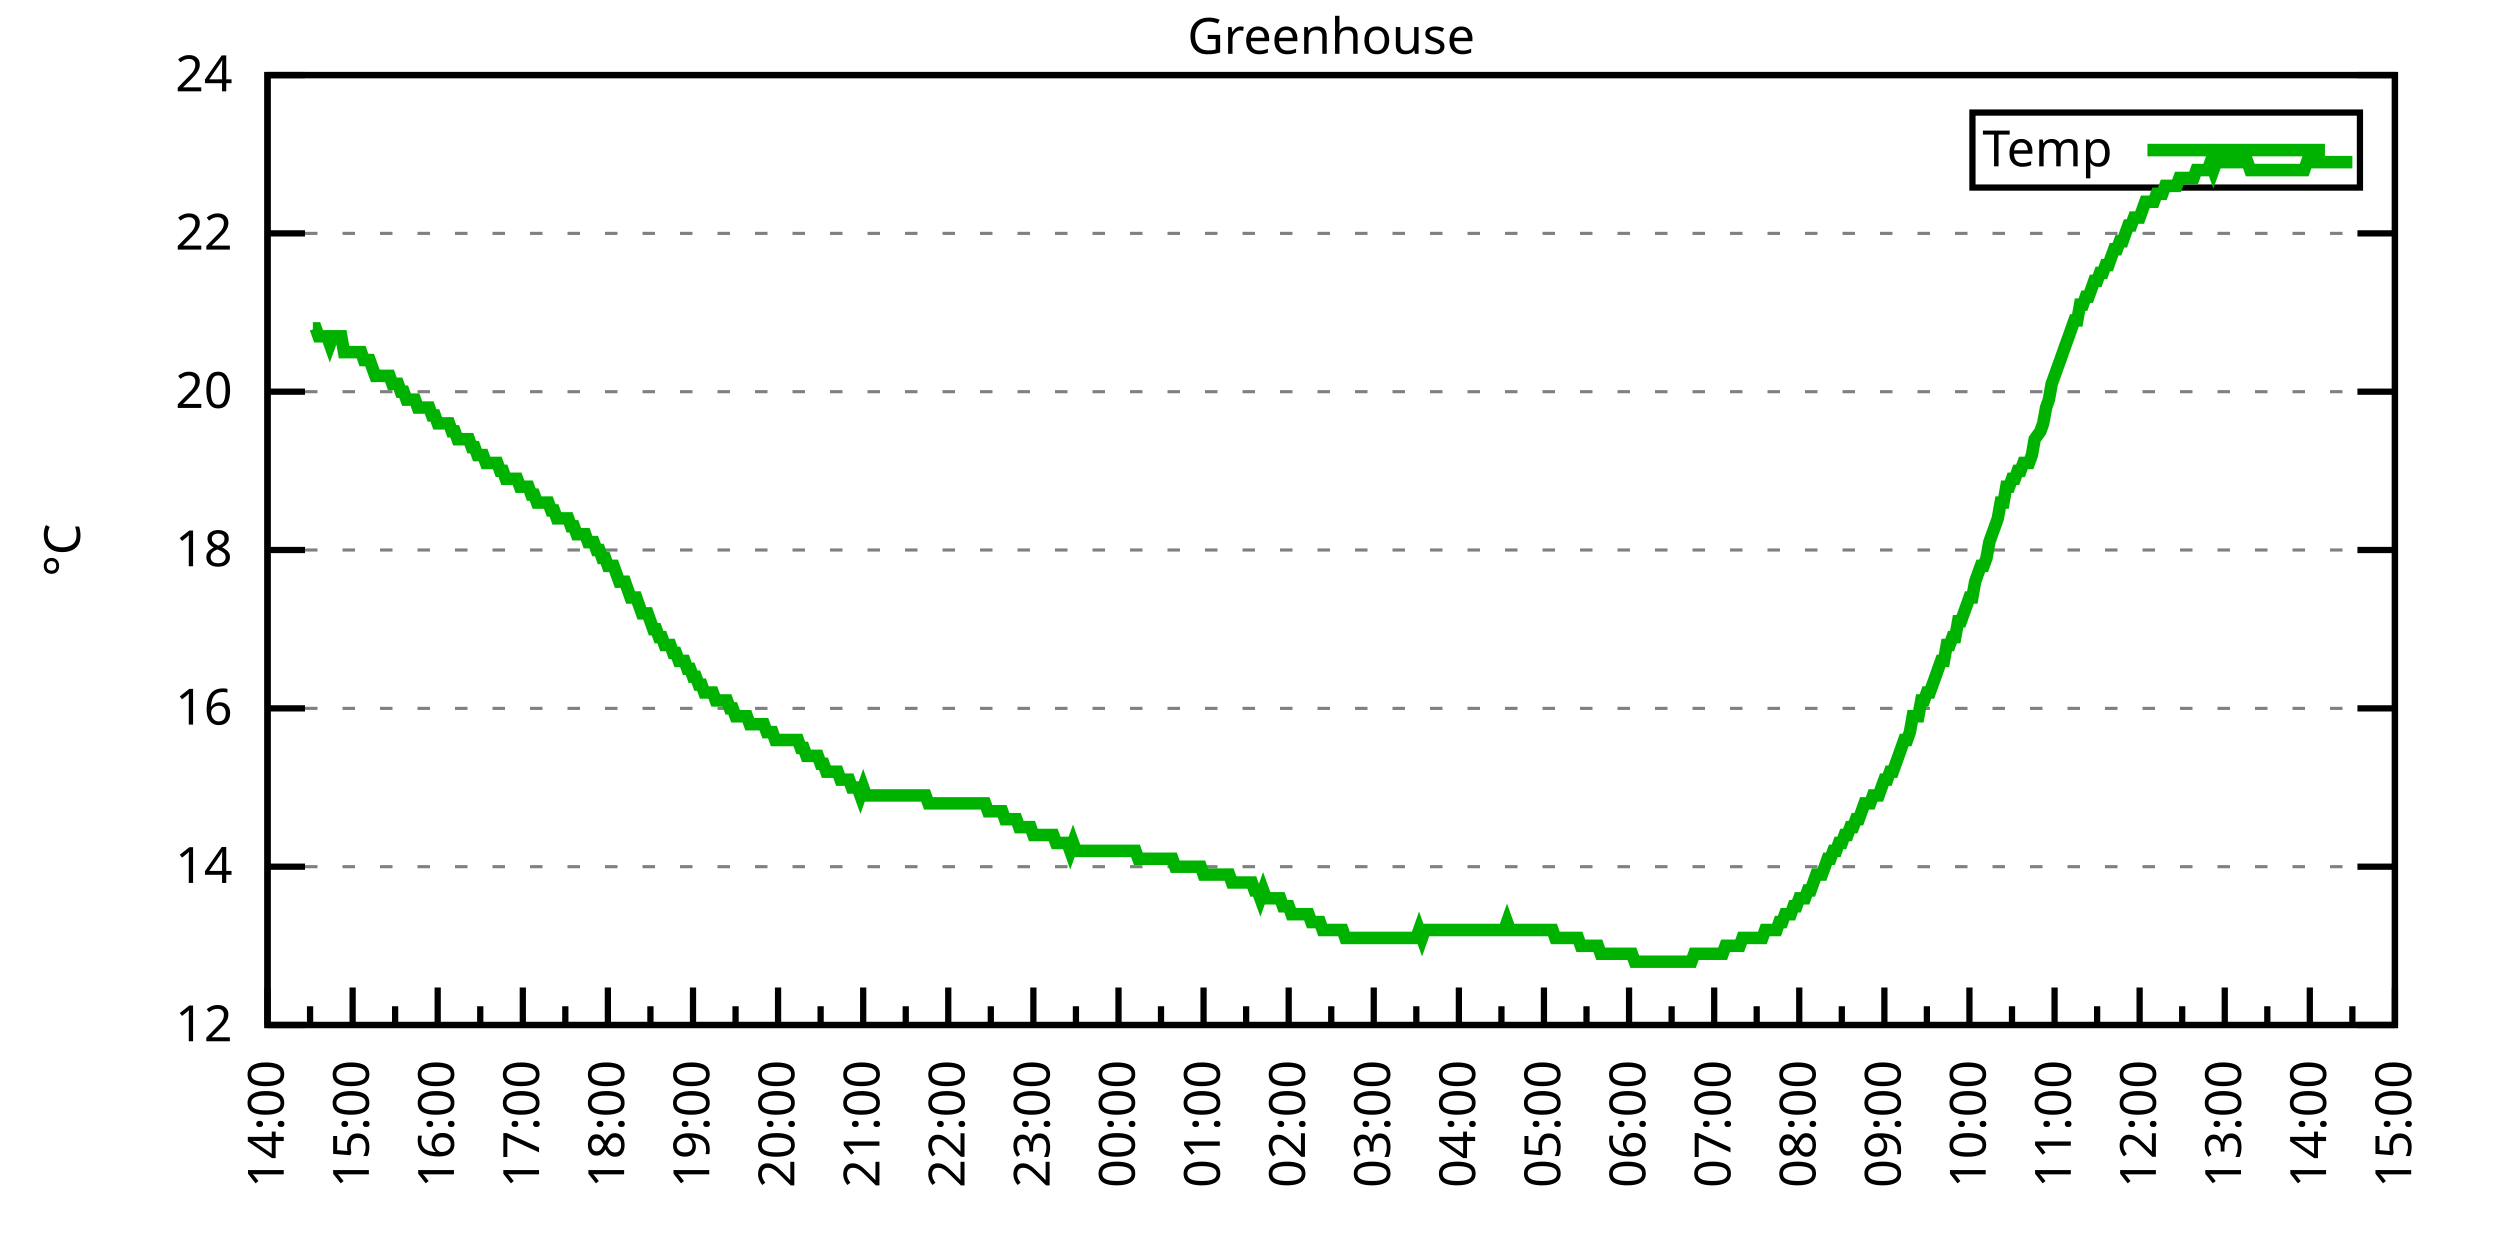
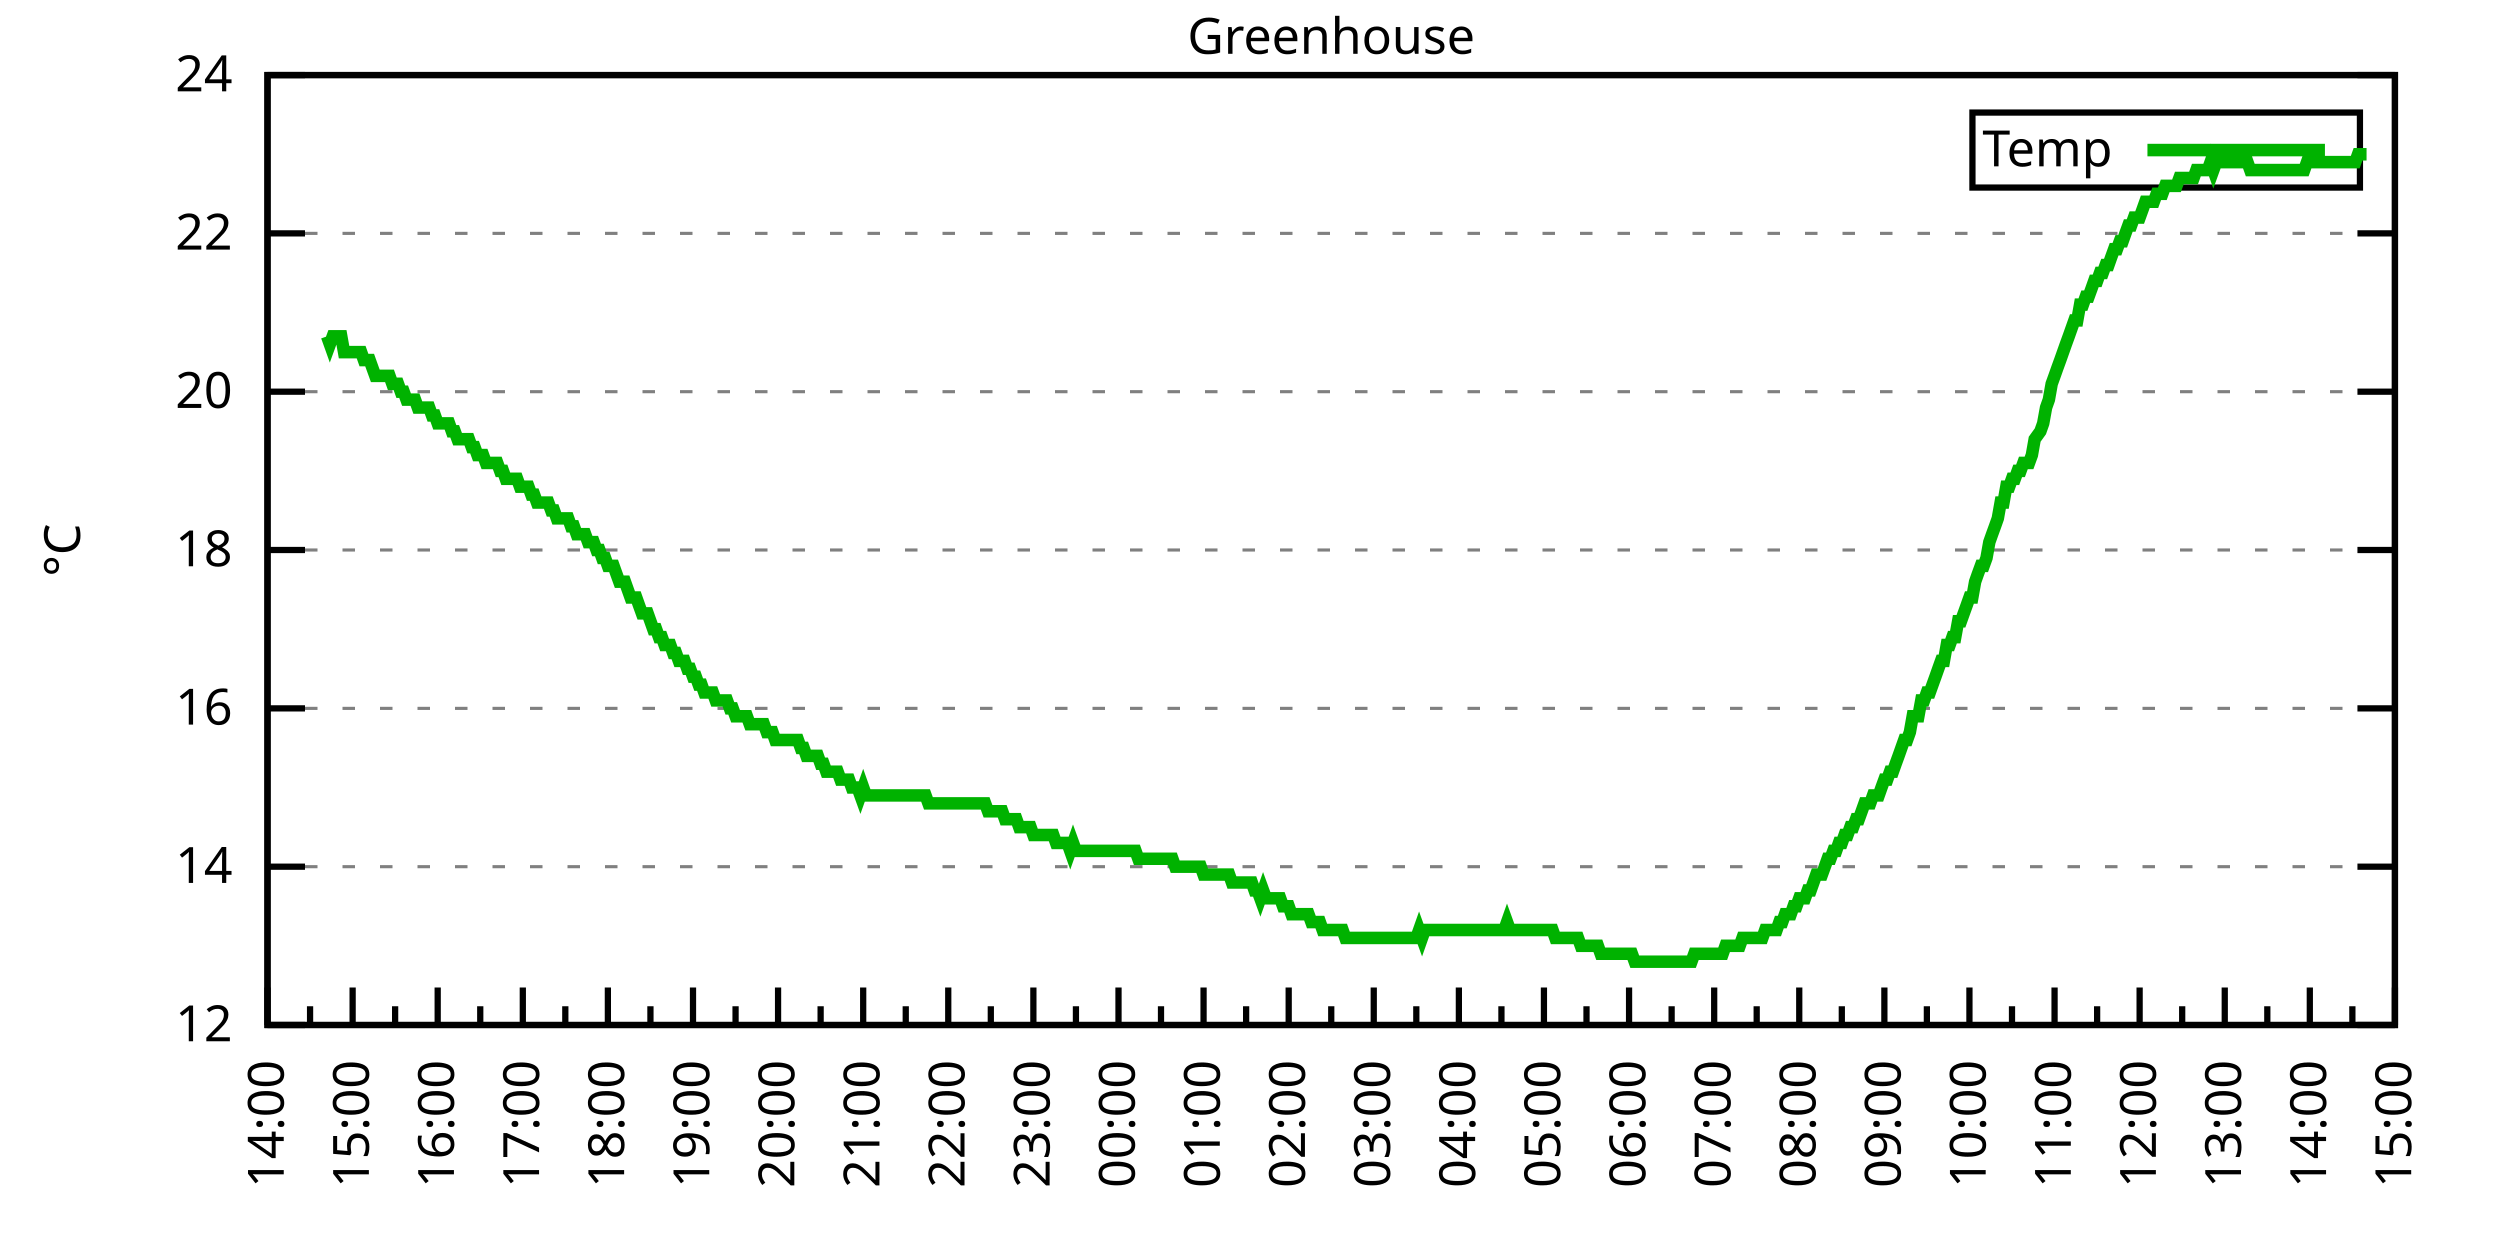
<svg xmlns="http://www.w3.org/2000/svg" xmlns:xlink="http://www.w3.org/1999/xlink" width="400" height="200" viewBox="0 0 400 200">
  <g id="gnuplot_canvas">
    <rect x="0" y="0" width="400" height="200" fill="none" />
    <defs>
      <circle id="gpDot" r="0.5" stroke-width="0.5" stroke="currentColor" />
      <path id="gpPt0" stroke-width="0.333" stroke="currentColor" d="M-1,0 h2 M0,-1 v2" />
      <path id="gpPt1" stroke-width="0.333" stroke="currentColor" d="M-1,-1 L1,1 M1,-1 L-1,1" />
      <path id="gpPt2" stroke-width="0.333" stroke="currentColor" d="M-1,0 L1,0 M0,-1 L0,1 M-1,-1 L1,1 M-1,1 L1,-1" />
      <rect id="gpPt3" stroke-width="0.333" stroke="currentColor" x="-1" y="-1" width="2" height="2" />
      <rect id="gpPt4" stroke-width="0.333" stroke="currentColor" fill="currentColor" x="-1" y="-1" width="2" height="2" />
      <circle id="gpPt5" stroke-width="0.333" stroke="currentColor" cx="0" cy="0" r="1" />
      <use xlink:href="#gpPt5" id="gpPt6" fill="currentColor" stroke="none" />
      <path id="gpPt7" stroke-width="0.333" stroke="currentColor" d="M0,-1.33 L-1.33,0.67 L1.33,0.67 z" />
      <use xlink:href="#gpPt7" id="gpPt8" fill="currentColor" stroke="none" />
      <use xlink:href="#gpPt7" id="gpPt9" stroke="currentColor" transform="rotate(180)" />
      <use xlink:href="#gpPt9" id="gpPt10" fill="currentColor" stroke="none" />
      <use xlink:href="#gpPt3" id="gpPt11" stroke="currentColor" transform="rotate(45)" />
      <use xlink:href="#gpPt11" id="gpPt12" fill="currentColor" stroke="none" />
      <path id="gpPt13" stroke-width="0.333" stroke="currentColor" d="M0,1.330 L1.265,0.411 L0.782,-1.067 L-0.782,-1.076 L-1.265,0.411 z" />
      <use xlink:href="#gpPt13" id="gpPt14" fill="currentColor" stroke="none" />
      <filter id="textbox" filterUnits="objectBoundingBox" x="0" y="0" height="1" width="1">
        <feFlood flood-color="white" flood-opacity="1" result="bgnd" />
        <feComposite in="SourceGraphic" in2="bgnd" operator="atop" />
      </filter>
      <filter id="greybox" filterUnits="objectBoundingBox" x="0" y="0" height="1" width="1">
        <feFlood flood-color="lightgrey" flood-opacity="1" result="grey" />
        <feComposite in="SourceGraphic" in2="grey" operator="atop" />
      </filter>
    </defs>
    <g fill="none" color="white" stroke="currentColor" stroke-width="1.00" stroke-linecap="butt" stroke-linejoin="miter">
</g>
    <g fill="none" color="black" stroke="currentColor" stroke-width="1.00" stroke-linecap="butt" stroke-linejoin="miter">
      <g stroke="none" shape-rendering="crispEdges">
        <polygon fill="rgb(255, 255, 255)" points="42.80,164.00 383.18,164.00 383.18,12.02 42.80,12.02 " />
      </g>
    </g>
    <g fill="none" color="black" stroke="currentColor" stroke-width="1.00" stroke-linecap="butt" stroke-linejoin="miter">
</g>
    <g fill="none" color="black" stroke="black" stroke-width="0.50" stroke-linecap="butt" stroke-linejoin="miter">
</g>
    <g fill="none" color="gray" stroke="currentColor" stroke-width="0.50" stroke-linecap="butt" stroke-linejoin="miter">
      <path stroke="gray" stroke-dasharray="2,4" class="gridline" d="M42.80,164.00 L383.19,164.00  " />
    </g>
    <g fill="none" color="gray" stroke="gray" stroke-width="1.00" stroke-linecap="butt" stroke-linejoin="miter">
</g>
    <g fill="none" color="black" stroke="currentColor" stroke-width="1.00" stroke-linecap="butt" stroke-linejoin="miter">
      <path stroke="black" d="M42.80,164.00 L48.80,164.00 M383.19,164.00 L377.19,164.00  " />
      <g transform="translate(37.20,166.60)" stroke="none" fill="black" font-family="Sans" font-size="8.00" text-anchor="end">
        <text>
          <tspan font-family="Sans"> 12</tspan>
        </text>
      </g>
    </g>
    <g fill="none" color="black" stroke="currentColor" stroke-width="1.00" stroke-linecap="butt" stroke-linejoin="miter">
</g>
    <g fill="none" color="black" stroke="black" stroke-width="0.50" stroke-linecap="butt" stroke-linejoin="miter">
</g>
    <g fill="none" color="gray" stroke="currentColor" stroke-width="0.50" stroke-linecap="butt" stroke-linejoin="miter">
      <path stroke="gray" stroke-dasharray="2,4" class="gridline" d="M42.80,138.67 L383.19,138.67  " />
    </g>
    <g fill="none" color="gray" stroke="gray" stroke-width="1.00" stroke-linecap="butt" stroke-linejoin="miter">
</g>
    <g fill="none" color="black" stroke="currentColor" stroke-width="1.00" stroke-linecap="butt" stroke-linejoin="miter">
      <path stroke="black" d="M42.80,138.67 L48.80,138.67 M383.19,138.67 L377.19,138.67  " />
      <g transform="translate(37.20,141.27)" stroke="none" fill="black" font-family="Sans" font-size="8.00" text-anchor="end">
        <text>
          <tspan font-family="Sans"> 14</tspan>
        </text>
      </g>
    </g>
    <g fill="none" color="black" stroke="currentColor" stroke-width="1.00" stroke-linecap="butt" stroke-linejoin="miter">
</g>
    <g fill="none" color="black" stroke="black" stroke-width="0.50" stroke-linecap="butt" stroke-linejoin="miter">
</g>
    <g fill="none" color="gray" stroke="currentColor" stroke-width="0.50" stroke-linecap="butt" stroke-linejoin="miter">
      <path stroke="gray" stroke-dasharray="2,4" class="gridline" d="M42.80,113.34 L383.19,113.34  " />
    </g>
    <g fill="none" color="gray" stroke="gray" stroke-width="1.00" stroke-linecap="butt" stroke-linejoin="miter">
</g>
    <g fill="none" color="black" stroke="currentColor" stroke-width="1.00" stroke-linecap="butt" stroke-linejoin="miter">
      <path stroke="black" d="M42.80,113.34 L48.80,113.34 M383.19,113.34 L377.19,113.34  " />
      <g transform="translate(37.20,115.94)" stroke="none" fill="black" font-family="Sans" font-size="8.00" text-anchor="end">
        <text>
          <tspan font-family="Sans"> 16</tspan>
        </text>
      </g>
    </g>
    <g fill="none" color="black" stroke="currentColor" stroke-width="1.00" stroke-linecap="butt" stroke-linejoin="miter">
</g>
    <g fill="none" color="black" stroke="black" stroke-width="0.50" stroke-linecap="butt" stroke-linejoin="miter">
</g>
    <g fill="none" color="gray" stroke="currentColor" stroke-width="0.50" stroke-linecap="butt" stroke-linejoin="miter">
      <path stroke="gray" stroke-dasharray="2,4" class="gridline" d="M42.80,88.00 L383.19,88.00  " />
    </g>
    <g fill="none" color="gray" stroke="gray" stroke-width="1.00" stroke-linecap="butt" stroke-linejoin="miter">
</g>
    <g fill="none" color="black" stroke="currentColor" stroke-width="1.00" stroke-linecap="butt" stroke-linejoin="miter">
      <path stroke="black" d="M42.80,88.00 L48.80,88.00 M383.19,88.00 L377.19,88.00  " />
      <g transform="translate(37.20,90.60)" stroke="none" fill="black" font-family="Sans" font-size="8.00" text-anchor="end">
        <text>
          <tspan font-family="Sans"> 18</tspan>
        </text>
      </g>
    </g>
    <g fill="none" color="black" stroke="currentColor" stroke-width="1.00" stroke-linecap="butt" stroke-linejoin="miter">
</g>
    <g fill="none" color="black" stroke="black" stroke-width="0.50" stroke-linecap="butt" stroke-linejoin="miter">
</g>
    <g fill="none" color="gray" stroke="currentColor" stroke-width="0.50" stroke-linecap="butt" stroke-linejoin="miter">
      <path stroke="gray" stroke-dasharray="2,4" class="gridline" d="M42.80,62.67 L383.19,62.67  " />
    </g>
    <g fill="none" color="gray" stroke="gray" stroke-width="1.00" stroke-linecap="butt" stroke-linejoin="miter">
</g>
    <g fill="none" color="black" stroke="currentColor" stroke-width="1.00" stroke-linecap="butt" stroke-linejoin="miter">
      <path stroke="black" d="M42.80,62.67 L48.80,62.67 M383.19,62.67 L377.19,62.67  " />
      <g transform="translate(37.20,65.27)" stroke="none" fill="black" font-family="Sans" font-size="8.00" text-anchor="end">
        <text>
          <tspan font-family="Sans"> 20</tspan>
        </text>
      </g>
    </g>
    <g fill="none" color="black" stroke="currentColor" stroke-width="1.00" stroke-linecap="butt" stroke-linejoin="miter">
</g>
    <g fill="none" color="black" stroke="black" stroke-width="0.50" stroke-linecap="butt" stroke-linejoin="miter">
</g>
    <g fill="none" color="gray" stroke="currentColor" stroke-width="0.50" stroke-linecap="butt" stroke-linejoin="miter">
      <path stroke="gray" stroke-dasharray="2,4" class="gridline" d="M42.80,37.34 L383.19,37.34  " />
    </g>
    <g fill="none" color="gray" stroke="gray" stroke-width="1.00" stroke-linecap="butt" stroke-linejoin="miter">
</g>
    <g fill="none" color="black" stroke="currentColor" stroke-width="1.00" stroke-linecap="butt" stroke-linejoin="miter">
      <path stroke="black" d="M42.80,37.34 L48.80,37.34 M383.19,37.34 L377.19,37.34  " />
      <g transform="translate(37.20,39.94)" stroke="none" fill="black" font-family="Sans" font-size="8.00" text-anchor="end">
        <text>
          <tspan font-family="Sans"> 22</tspan>
        </text>
      </g>
    </g>
    <g fill="none" color="black" stroke="currentColor" stroke-width="1.00" stroke-linecap="butt" stroke-linejoin="miter">
</g>
    <g fill="none" color="black" stroke="black" stroke-width="0.50" stroke-linecap="butt" stroke-linejoin="miter">
</g>
    <g fill="none" color="gray" stroke="currentColor" stroke-width="0.50" stroke-linecap="butt" stroke-linejoin="miter">
      <path stroke="gray" stroke-dasharray="2,4" class="gridline" d="M42.80,12.01 L383.19,12.01  " />
    </g>
    <g fill="none" color="gray" stroke="gray" stroke-width="1.00" stroke-linecap="butt" stroke-linejoin="miter">
</g>
    <g fill="none" color="black" stroke="currentColor" stroke-width="1.00" stroke-linecap="butt" stroke-linejoin="miter">
      <path stroke="black" d="M42.80,12.01 L48.80,12.01 M383.19,12.01 L377.19,12.01  " />
      <g transform="translate(37.20,14.61)" stroke="none" fill="black" font-family="Sans" font-size="8.00" text-anchor="end">
        <text>
          <tspan font-family="Sans"> 24</tspan>
        </text>
      </g>
    </g>
    <g fill="none" color="black" stroke="currentColor" stroke-width="1.00" stroke-linecap="butt" stroke-linejoin="miter">
      <path stroke="black" d="M42.80,164.00 L42.80,158.00  " />
      <g transform="translate(45.40,169.60) rotate(270)" stroke="none" fill="black" font-family="Sans" font-size="8.00" text-anchor="end">
        <text>
          <tspan font-family="Sans">14:00</tspan>
        </text>
      </g>
    </g>
    <g fill="none" color="black" stroke="currentColor" stroke-width="1.00" stroke-linecap="butt" stroke-linejoin="miter">
      <path stroke="black" d="M49.61,164.00 L49.61,161.00 M56.42,164.00 L56.42,158.00  " />
      <g transform="translate(59.02,169.60) rotate(270)" stroke="none" fill="black" font-family="Sans" font-size="8.00" text-anchor="end">
        <text>
          <tspan font-family="Sans">15:00</tspan>
        </text>
      </g>
    </g>
    <g fill="none" color="black" stroke="currentColor" stroke-width="1.00" stroke-linecap="butt" stroke-linejoin="miter">
      <path stroke="black" d="M63.22,164.00 L63.22,161.00 M70.03,164.00 L70.03,158.00  " />
      <g transform="translate(72.63,169.60) rotate(270)" stroke="none" fill="black" font-family="Sans" font-size="8.00" text-anchor="end">
        <text>
          <tspan font-family="Sans">16:00</tspan>
        </text>
      </g>
    </g>
    <g fill="none" color="black" stroke="currentColor" stroke-width="1.00" stroke-linecap="butt" stroke-linejoin="miter">
      <path stroke="black" d="M76.84,164.00 L76.84,161.00 M83.65,164.00 L83.65,158.00  " />
      <g transform="translate(86.25,169.60) rotate(270)" stroke="none" fill="black" font-family="Sans" font-size="8.00" text-anchor="end">
        <text>
          <tspan font-family="Sans">17:00</tspan>
        </text>
      </g>
    </g>
    <g fill="none" color="black" stroke="currentColor" stroke-width="1.00" stroke-linecap="butt" stroke-linejoin="miter">
      <path stroke="black" d="M90.45,164.00 L90.45,161.00 M97.26,164.00 L97.26,158.00  " />
      <g transform="translate(99.86,169.60) rotate(270)" stroke="none" fill="black" font-family="Sans" font-size="8.00" text-anchor="end">
        <text>
          <tspan font-family="Sans">18:00</tspan>
        </text>
      </g>
    </g>
    <g fill="none" color="black" stroke="currentColor" stroke-width="1.00" stroke-linecap="butt" stroke-linejoin="miter">
      <path stroke="black" d="M104.07,164.00 L104.07,161.00 M110.88,164.00 L110.88,158.00  " />
      <g transform="translate(113.48,169.60) rotate(270)" stroke="none" fill="black" font-family="Sans" font-size="8.00" text-anchor="end">
        <text>
          <tspan font-family="Sans">19:00</tspan>
        </text>
      </g>
    </g>
    <g fill="none" color="black" stroke="currentColor" stroke-width="1.00" stroke-linecap="butt" stroke-linejoin="miter">
      <path stroke="black" d="M117.69,164.00 L117.69,161.00 M124.49,164.00 L124.49,158.00  " />
      <g transform="translate(127.09,169.60) rotate(270)" stroke="none" fill="black" font-family="Sans" font-size="8.00" text-anchor="end">
        <text>
          <tspan font-family="Sans">20:00</tspan>
        </text>
      </g>
    </g>
    <g fill="none" color="black" stroke="currentColor" stroke-width="1.00" stroke-linecap="butt" stroke-linejoin="miter">
      <path stroke="black" d="M131.30,164.00 L131.30,161.00 M138.11,164.00 L138.11,158.00  " />
      <g transform="translate(140.71,169.60) rotate(270)" stroke="none" fill="black" font-family="Sans" font-size="8.00" text-anchor="end">
        <text>
          <tspan font-family="Sans">21:00</tspan>
        </text>
      </g>
    </g>
    <g fill="none" color="black" stroke="currentColor" stroke-width="1.00" stroke-linecap="butt" stroke-linejoin="miter">
      <path stroke="black" d="M144.92,164.00 L144.92,161.00 M151.72,164.00 L151.72,158.00  " />
      <g transform="translate(154.32,169.60) rotate(270)" stroke="none" fill="black" font-family="Sans" font-size="8.00" text-anchor="end">
        <text>
          <tspan font-family="Sans">22:00</tspan>
        </text>
      </g>
    </g>
    <g fill="none" color="black" stroke="currentColor" stroke-width="1.00" stroke-linecap="butt" stroke-linejoin="miter">
      <path stroke="black" d="M158.53,164.00 L158.53,161.00 M165.34,164.00 L165.34,158.00  " />
      <g transform="translate(167.94,169.60) rotate(270)" stroke="none" fill="black" font-family="Sans" font-size="8.00" text-anchor="end">
        <text>
          <tspan font-family="Sans">23:00</tspan>
        </text>
      </g>
    </g>
    <g fill="none" color="black" stroke="currentColor" stroke-width="1.00" stroke-linecap="butt" stroke-linejoin="miter">
      <path stroke="black" d="M172.15,164.00 L172.15,161.00 M178.96,164.00 L178.96,158.00  " />
      <g transform="translate(181.56,169.60) rotate(270)" stroke="none" fill="black" font-family="Sans" font-size="8.00" text-anchor="end">
        <text>
          <tspan font-family="Sans">00:00</tspan>
        </text>
      </g>
    </g>
    <g fill="none" color="black" stroke="currentColor" stroke-width="1.00" stroke-linecap="butt" stroke-linejoin="miter">
      <path stroke="black" d="M185.76,164.00 L185.76,161.00 M192.57,164.00 L192.57,158.00  " />
      <g transform="translate(195.17,169.60) rotate(270)" stroke="none" fill="black" font-family="Sans" font-size="8.00" text-anchor="end">
        <text>
          <tspan font-family="Sans">01:00</tspan>
        </text>
      </g>
    </g>
    <g fill="none" color="black" stroke="currentColor" stroke-width="1.00" stroke-linecap="butt" stroke-linejoin="miter">
      <path stroke="black" d="M199.38,164.00 L199.38,161.00 M206.19,164.00 L206.19,158.00  " />
      <g transform="translate(208.79,169.60) rotate(270)" stroke="none" fill="black" font-family="Sans" font-size="8.00" text-anchor="end">
        <text>
          <tspan font-family="Sans">02:00</tspan>
        </text>
      </g>
    </g>
    <g fill="none" color="black" stroke="currentColor" stroke-width="1.00" stroke-linecap="butt" stroke-linejoin="miter">
      <path stroke="black" d="M213.00,164.00 L213.00,161.00 M219.80,164.00 L219.80,158.00  " />
      <g transform="translate(222.40,169.60) rotate(270)" stroke="none" fill="black" font-family="Sans" font-size="8.00" text-anchor="end">
        <text>
          <tspan font-family="Sans">03:00</tspan>
        </text>
      </g>
    </g>
    <g fill="none" color="black" stroke="currentColor" stroke-width="1.00" stroke-linecap="butt" stroke-linejoin="miter">
      <path stroke="black" d="M226.61,164.00 L226.61,161.00 M233.42,164.00 L233.42,158.00  " />
      <g transform="translate(236.02,169.60) rotate(270)" stroke="none" fill="black" font-family="Sans" font-size="8.00" text-anchor="end">
        <text>
          <tspan font-family="Sans">04:00</tspan>
        </text>
      </g>
    </g>
    <g fill="none" color="black" stroke="currentColor" stroke-width="1.00" stroke-linecap="butt" stroke-linejoin="miter">
      <path stroke="black" d="M240.23,164.00 L240.23,161.00 M247.03,164.00 L247.03,158.00  " />
      <g transform="translate(249.63,169.60) rotate(270)" stroke="none" fill="black" font-family="Sans" font-size="8.00" text-anchor="end">
        <text>
          <tspan font-family="Sans">05:00</tspan>
        </text>
      </g>
    </g>
    <g fill="none" color="black" stroke="currentColor" stroke-width="1.00" stroke-linecap="butt" stroke-linejoin="miter">
      <path stroke="black" d="M253.84,164.00 L253.84,161.00 M260.65,164.00 L260.65,158.00  " />
      <g transform="translate(263.25,169.60) rotate(270)" stroke="none" fill="black" font-family="Sans" font-size="8.00" text-anchor="end">
        <text>
          <tspan font-family="Sans">06:00</tspan>
        </text>
      </g>
    </g>
    <g fill="none" color="black" stroke="currentColor" stroke-width="1.00" stroke-linecap="butt" stroke-linejoin="miter">
      <path stroke="black" d="M267.46,164.00 L267.46,161.00 M274.27,164.00 L274.27,158.00  " />
      <g transform="translate(276.87,169.60) rotate(270)" stroke="none" fill="black" font-family="Sans" font-size="8.00" text-anchor="end">
        <text>
          <tspan font-family="Sans">07:00</tspan>
        </text>
      </g>
    </g>
    <g fill="none" color="black" stroke="currentColor" stroke-width="1.00" stroke-linecap="butt" stroke-linejoin="miter">
      <path stroke="black" d="M281.07,164.00 L281.07,161.00 M287.88,164.00 L287.88,158.00  " />
      <g transform="translate(290.48,169.60) rotate(270)" stroke="none" fill="black" font-family="Sans" font-size="8.00" text-anchor="end">
        <text>
          <tspan font-family="Sans">08:00</tspan>
        </text>
      </g>
    </g>
    <g fill="none" color="black" stroke="currentColor" stroke-width="1.00" stroke-linecap="butt" stroke-linejoin="miter">
      <path stroke="black" d="M294.69,164.00 L294.69,161.00 M301.50,164.00 L301.50,158.00  " />
      <g transform="translate(304.10,169.60) rotate(270)" stroke="none" fill="black" font-family="Sans" font-size="8.00" text-anchor="end">
        <text>
          <tspan font-family="Sans">09:00</tspan>
        </text>
      </g>
    </g>
    <g fill="none" color="black" stroke="currentColor" stroke-width="1.00" stroke-linecap="butt" stroke-linejoin="miter">
      <path stroke="black" d="M308.30,164.00 L308.30,161.00 M315.11,164.00 L315.11,158.00  " />
      <g transform="translate(317.71,169.60) rotate(270)" stroke="none" fill="black" font-family="Sans" font-size="8.00" text-anchor="end">
        <text>
          <tspan font-family="Sans">10:00</tspan>
        </text>
      </g>
    </g>
    <g fill="none" color="black" stroke="currentColor" stroke-width="1.00" stroke-linecap="butt" stroke-linejoin="miter">
      <path stroke="black" d="M321.92,164.00 L321.92,161.00 M328.73,164.00 L328.73,158.00  " />
      <g transform="translate(331.33,169.60) rotate(270)" stroke="none" fill="black" font-family="Sans" font-size="8.00" text-anchor="end">
        <text>
          <tspan font-family="Sans">11:00</tspan>
        </text>
      </g>
    </g>
    <g fill="none" color="black" stroke="currentColor" stroke-width="1.00" stroke-linecap="butt" stroke-linejoin="miter">
      <path stroke="black" d="M335.54,164.00 L335.54,161.00 M342.34,164.00 L342.34,158.00  " />
      <g transform="translate(344.94,169.60) rotate(270)" stroke="none" fill="black" font-family="Sans" font-size="8.00" text-anchor="end">
        <text>
          <tspan font-family="Sans">12:00</tspan>
        </text>
      </g>
    </g>
    <g fill="none" color="black" stroke="currentColor" stroke-width="1.00" stroke-linecap="butt" stroke-linejoin="miter">
      <path stroke="black" d="M349.15,164.00 L349.15,161.00 M355.96,164.00 L355.96,158.00  " />
      <g transform="translate(358.56,169.60) rotate(270)" stroke="none" fill="black" font-family="Sans" font-size="8.00" text-anchor="end">
        <text>
          <tspan font-family="Sans">13:00</tspan>
        </text>
      </g>
    </g>
    <g fill="none" color="black" stroke="currentColor" stroke-width="1.00" stroke-linecap="butt" stroke-linejoin="miter">
      <path stroke="black" d="M362.77,164.00 L362.77,161.00 M369.57,164.00 L369.57,158.00  " />
      <g transform="translate(372.17,169.60) rotate(270)" stroke="none" fill="black" font-family="Sans" font-size="8.00" text-anchor="end">
        <text>
          <tspan font-family="Sans">14:00</tspan>
        </text>
      </g>
    </g>
    <g fill="none" color="black" stroke="currentColor" stroke-width="1.00" stroke-linecap="butt" stroke-linejoin="miter">
      <path stroke="black" d="M376.38,164.00 L376.38,161.00 M383.19,164.00 L383.19,158.00  " />
      <g transform="translate(385.79,169.60) rotate(270)" stroke="none" fill="black" font-family="Sans" font-size="8.00" text-anchor="end">
        <text>
          <tspan font-family="Sans">15:00</tspan>
        </text>
      </g>
    </g>
    <g fill="none" color="black" stroke="currentColor" stroke-width="1.00" stroke-linecap="butt" stroke-linejoin="miter">
</g>
    <g fill="none" color="black" stroke="currentColor" stroke-width="1.00" stroke-linecap="butt" stroke-linejoin="miter">
      <path stroke="black" d="M42.80,12.01 L42.80,164.00 L383.19,164.00 L383.19,12.01 L42.80,12.01 Z  " />
    </g>
    <g fill="none" color="black" stroke="currentColor" stroke-width="1.00" stroke-linecap="butt" stroke-linejoin="miter">
      <g transform="translate(12.80,88.01) rotate(270)" stroke="none" fill="black" font-family="Sans" font-size="8.00" text-anchor="middle">
        <text>
          <tspan font-family="Sans">°C</tspan>
        </text>
      </g>
    </g>
    <g fill="none" color="black" stroke="currentColor" stroke-width="1.00" stroke-linecap="butt" stroke-linejoin="miter">
</g>
    <g fill="none" color="black" stroke="currentColor" stroke-width="1.00" stroke-linecap="butt" stroke-linejoin="miter">
      <path stroke="black" d="M315.59,30.01 L315.59,18.01 L377.59,18.01 L377.59,30.01 L315.59,30.01 Z  " />
    </g>
    <g id="Greenhouse_plot_1">
      <g fill="none" color="white" stroke="black" stroke-width="2.00" stroke-linecap="butt" stroke-linejoin="miter">
</g>
      <g fill="none" color="black" stroke="currentColor" stroke-width="2.00" stroke-linecap="butt" stroke-linejoin="miter">
        <g transform="translate(337.99,26.61)" stroke="none" fill="black" font-family="Sans" font-size="8.00" text-anchor="end">
          <text>
            <tspan font-family="Sans">Temp</tspan>
          </text>
        </g>
      </g>
      <g fill="none" color="black" stroke="currentColor" stroke-width="2.00" stroke-linecap="butt" stroke-linejoin="miter">
-         <path stroke="rgb(  0, 178,   0)" d="M343.59,24.01 L371.99,24.01 M50.06,52.54 L50.52,52.54 L50.97,53.81 L51.42,53.81 L51.88,53.81 L52.33,53.81   L52.78,55.07 L53.24,53.81 L53.69,53.81 L54.15,53.81 L54.60,53.81 L55.05,56.34 L55.51,56.34 L55.96,56.34   L56.42,56.34 L56.87,56.34 L57.32,56.34 L57.78,56.34 L58.23,57.61 L58.68,57.61 L59.14,57.61 L59.59,58.87   L60.05,60.14 L60.50,60.14 L60.95,60.14 L61.41,60.14 L61.86,60.14 L62.32,60.14 L62.77,61.41 L63.22,61.41   L63.68,61.41 L64.13,62.67 L64.58,62.67 L65.04,63.94 L65.49,63.94 L65.95,63.94 L66.40,63.94 L66.85,65.21   L67.31,65.21 L67.76,65.21 L68.22,65.21 L68.67,65.21 L69.12,66.47 L69.58,66.47 L70.03,67.74 L70.49,67.74   L70.94,67.74 L71.39,67.74 L71.85,67.74 L72.30,69.01 L72.75,69.01 L73.21,70.27 L73.66,70.27 L74.12,70.27   L74.57,70.27 L75.02,70.27 L75.48,71.54 L75.93,71.54 L76.39,72.81 L76.84,72.81 L77.29,72.81 L77.75,74.07   L78.20,74.07 L78.65,74.07 L79.11,74.07 L79.56,74.07 L80.02,75.34 L80.47,75.34 L80.92,76.61 L81.38,76.61   L81.83,76.61 L82.29,76.61 L82.74,76.61 L83.19,77.87 L83.65,77.87 L84.10,77.87 L84.55,77.87 L85.01,79.14   L85.46,79.14 L85.92,80.41 L86.37,80.41 L86.82,80.41 L87.28,80.41 L87.73,80.41 L88.19,81.67 L88.64,81.67   L89.09,82.94 L89.55,82.94 L90.00,82.94 L90.45,82.94 L90.91,82.94 L91.36,84.21 L91.82,84.21 L92.27,85.47   L92.72,85.47 L93.18,85.47 L93.63,85.47 L94.09,86.74 L94.54,86.74 L94.99,86.74 L95.45,88.00 L95.90,88.00   L96.35,89.27 L96.81,89.27 L97.26,90.54 L97.72,90.54 L98.17,90.54 L98.62,91.80 L99.08,93.07 L99.53,93.07   L99.99,93.07 L100.44,94.34 L100.89,95.60 L101.35,95.60 L101.80,95.60 L102.25,96.87 L102.71,98.14 L103.16,98.14   L103.62,98.14 L104.07,99.40 L104.52,100.67 L104.98,100.67 L105.43,101.94 L105.89,101.94 L106.34,103.20 L106.79,103.20   L107.25,103.20 L107.70,104.47 L108.15,104.47 L108.61,105.74 L109.06,105.74 L109.52,105.74 L109.97,107.00 L110.42,107.00   L110.88,108.27 L111.33,108.27 L111.79,109.54 L112.24,109.54 L112.69,110.80 L113.15,110.80 L113.60,110.80 L114.05,110.80   L114.51,112.07 L114.96,112.07 L115.42,112.07 L115.87,112.07 L116.32,112.07 L116.78,113.34 L117.23,113.34 L117.69,114.60   L118.14,114.60 L118.59,114.60 L119.05,114.60 L119.50,114.60 L119.96,115.87 L120.41,115.87 L120.86,115.87 L121.32,115.87   L121.77,115.87 L122.22,115.87 L122.68,117.14 L123.13,117.14 L123.59,117.14 L124.04,118.40 L124.49,118.40 L124.95,118.40   L125.40,118.40 L125.86,118.40 L126.31,118.40 L126.76,118.40 L127.22,118.40 L127.67,118.40 L128.12,119.67 L128.58,119.67   L129.03,120.94 L129.49,120.94 L129.94,120.94 L130.39,120.94 L130.85,120.94 L131.30,122.20 L131.76,122.20 L132.21,123.47   L132.66,123.47 L133.12,123.47 L133.57,123.47 L134.02,123.47 L134.48,124.74 L134.93,124.74 L135.39,124.74 L135.84,124.74   L136.29,126.00 L136.75,126.00 L137.20,126.00 L137.66,127.27 L138.11,126.00 L138.56,127.27 L139.02,127.27 L139.47,127.27   L139.92,127.27 L140.38,127.27 L140.83,127.27 L141.29,127.27 L141.74,127.27 L142.19,127.27 L142.65,127.27 L143.10,127.27   L143.56,127.27 L144.01,127.27 L144.46,127.27 L144.92,127.27 L145.37,127.27 L145.82,127.27 L146.28,127.27 L146.73,127.27   L147.19,127.27 L147.64,127.27 L148.09,127.27 L148.55,128.54 L149.00,128.54 L149.46,128.54 L149.91,128.54 L150.36,128.54   L150.82,128.54 L151.27,128.54 L151.72,128.54 L152.18,128.54 L152.63,128.54 L153.09,128.54 L153.54,128.54 L153.99,128.54   L154.45,128.54 L154.90,128.54 L155.36,128.54 L155.81,128.54 L156.26,128.54 L156.72,128.54 L157.17,128.54 L157.62,128.54   L158.08,129.80 L158.53,129.80 L158.99,129.80 L159.44,129.80 L159.89,129.80 L160.35,129.80 L160.80,131.07 L161.26,131.07   L161.71,131.07 L162.16,131.07 L162.62,131.07 L163.07,132.34 L163.52,132.34 L163.98,132.34 L164.43,132.34 L164.89,132.34   L165.34,133.60 L165.79,133.60 L166.25,133.60 L166.70,133.60 L167.16,133.60 L167.61,133.60 L168.06,133.60 L168.52,133.60   L168.97,134.87 L169.43,134.87 L169.88,134.87 L170.33,134.87 L170.79,134.87 L171.24,136.14 L171.69,134.87 L172.15,136.14   L172.60,136.14 L173.06,136.14 L173.51,136.14 L173.96,136.14 L174.42,136.14 L174.87,136.14 L175.33,136.14 L175.78,136.14   L176.23,136.14 L176.69,136.14 L177.14,136.14 L177.59,136.14 L178.05,136.14 L178.50,136.14 L178.96,136.14 L179.41,136.14   L179.86,136.14 L180.32,136.14 L180.77,136.14 L181.23,136.14 L181.68,136.14 L182.13,137.40 L182.59,137.40 L183.04,137.40   L183.49,137.40 L183.95,137.40 L184.40,137.40 L184.86,137.40 L185.31,137.40 L185.76,137.40 L186.22,137.40 L186.67,137.40   L187.13,137.40 L187.58,137.40 L188.03,138.67 L188.49,138.67 L188.94,138.67 L189.39,138.67 L189.85,138.67 L190.30,138.67   L190.76,138.67 L191.21,138.67 L191.66,138.67 L192.12,138.67 L192.57,139.93 L193.03,139.93 L193.48,139.93 L193.93,139.93   L194.39,139.93 L194.84,139.93 L195.29,139.93 L195.75,139.93 L196.20,139.93 L196.66,139.93 L197.11,141.20 L197.56,141.20   L198.02,141.20 L198.47,141.20 L198.93,141.20 L199.38,141.20 L199.83,141.20 L200.29,141.20 L200.74,142.47 L201.19,142.47   L201.65,143.73 L202.10,142.47 L202.56,143.73 L203.01,143.73 L203.46,143.73 L203.92,143.73 L204.37,143.73 L204.83,143.73   L205.28,145.00 L205.73,145.00 L206.19,145.00 L206.64,146.27 L207.09,146.27 L207.55,146.27 L208.00,146.27 L208.46,146.27   L208.91,146.27 L209.36,146.27 L209.82,147.53 L210.27,147.53 L210.73,147.53 L211.18,147.53 L211.63,148.80 L212.09,148.80   L212.54,148.80 L213.00,148.80 L213.45,148.80 L213.90,148.80 L214.36,148.80 L214.81,148.80 L215.26,150.07 L215.72,150.07   L216.17,150.07 L216.63,150.07 L217.08,150.07 L217.53,150.07 L217.99,150.07 L218.44,150.07 L218.90,150.07 L219.35,150.07   L219.80,150.07 L220.26,150.07 L220.71,150.07 L221.16,150.07 L221.62,150.07 L222.07,150.07 L222.53,150.07 L222.98,150.07   L223.43,150.07 L223.89,150.07 L224.34,150.07 L224.80,150.07 L225.25,150.07 L225.70,150.07 L226.16,150.07 L226.61,150.07   L227.06,148.80 L227.52,150.07 L227.97,148.80 L228.43,148.80 L228.88,148.80 L229.33,148.80 L229.79,148.80 L230.24,148.80   L230.70,148.80 L231.15,148.80 L231.60,148.80 L232.06,148.80 L232.51,148.80 L232.96,148.80 L233.42,148.80 L233.87,148.80   L234.33,148.80 L234.78,148.80 L235.23,148.80 L235.69,148.80 L236.14,148.80 L236.60,148.80 L237.05,148.80 L237.50,148.80   L237.96,148.80 L238.41,148.80 L238.86,148.80 L239.32,148.80 L239.77,148.80 L240.23,148.80 L240.68,148.80 L241.13,147.53   L241.59,148.80 L242.04,148.80 L242.50,148.80 L242.95,148.80 L243.40,148.80 L243.86,148.80 L244.31,148.80 L244.76,148.80   L245.22,148.80 L245.67,148.80 L246.13,148.80 L246.58,148.80 L247.03,148.80 L247.49,148.80 L247.94,148.80 L248.40,148.80   L248.85,150.07 L249.30,150.07 L249.76,150.07 L250.21,150.07 L250.66,150.07 L251.12,150.07 L251.57,150.07 L252.03,150.07   L252.48,150.07 L252.93,151.33 L253.39,151.33 L253.84,151.33 L254.30,151.33 L254.75,151.33 L255.20,151.33 L255.66,151.33   L256.11,152.60 L256.56,152.60 L257.02,152.60 L257.47,152.60 L257.93,152.60 L258.38,152.60 L258.83,152.60 L259.29,152.60   L259.74,152.60 L260.20,152.60 L260.65,152.60 L261.10,152.60 L261.56,153.87 L262.01,153.87 L262.47,153.87 L262.92,153.87   L263.37,153.87 L263.83,153.87 L264.28,153.87 L264.73,153.87 L265.19,153.87 L265.64,153.87 L266.10,153.87 L266.55,153.87   L267.00,153.87 L267.46,153.87 L267.91,153.87 L268.37,153.87 L268.82,153.87 L269.27,153.87 L269.73,153.87 L270.18,153.87   L270.63,153.87 L271.09,152.60 L271.54,152.60 L272.00,152.60 L272.45,152.60 L272.90,152.60 L273.36,152.60 L273.81,152.60   L274.27,152.60 L274.72,152.60 L275.17,152.60 L275.63,152.60 L276.08,151.33 L276.53,151.33 L276.99,151.33 L277.44,151.33   L277.90,151.33 L278.35,151.33 L278.80,150.07 L279.26,150.07 L279.71,150.07 L280.17,150.07 L280.62,150.07 L281.07,150.07   L281.53,150.07 L281.98,150.07 L282.43,148.80 L282.89,148.80 L283.34,148.80 L283.80,148.80 L284.25,148.80 L284.70,147.53   L285.16,147.53 L285.61,146.27 L286.07,146.27 L286.52,146.27 L286.97,145.00 L287.43,145.00 L287.88,143.73 L288.33,143.73   L288.79,143.73 L289.24,142.47 L289.70,142.47 L290.15,141.20 L290.60,139.93 L291.06,139.93 L291.51,139.93 L291.97,138.67   L292.42,137.40 L292.87,137.40 L293.33,136.14 L293.78,136.14 L294.23,134.87 L294.69,134.87 L295.14,133.60 L295.60,133.60   L296.05,132.34 L296.50,132.34 L296.96,131.07 L297.41,131.07 L297.87,129.80 L298.32,128.54 L298.77,128.54 L299.23,128.54   L299.68,127.27 L300.13,127.27 L300.59,127.27 L301.04,126.00 L301.50,124.74 L301.95,124.74 L302.40,123.47 L302.86,123.47   L303.31,122.20 L303.77,120.94 L304.22,119.67 L304.67,118.40 L305.13,118.40 L305.58,117.14 L306.03,114.60 L306.49,114.60   L306.94,114.60 L307.40,112.07 L307.85,112.07 L308.30,110.80 L308.76,110.80 L309.21,109.54 L309.67,108.27 L310.12,107.00   L310.57,105.74 L311.03,105.74 L311.48,103.20 L311.94,103.20 L312.39,101.94 L312.84,101.94 L313.30,99.40 L313.75,99.40   L314.20,98.14 L314.66,96.87 L315.11,95.60 L315.57,95.60 L316.02,93.07 L316.47,91.80 L316.93,90.54 L317.38,90.54   L317.84,89.27 L318.29,86.74 L318.74,85.47 L319.20,84.21 L319.65,82.94 L320.10,80.41 L320.56,80.41 L321.01,77.87   L321.47,77.87 L321.92,76.61 L322.37,76.61 L322.83,75.34 L323.28,75.34 L323.74,74.07 L324.19,74.07 L324.64,74.07   L325.10,72.81 L325.55,70.27 L326.46,69.01 L326.91,67.74 L327.37,65.21 L327.82,63.94 L328.27,61.41 L328.73,60.14   L329.18,58.87 L329.64,57.61 L330.09,56.34 L330.54,55.07 L331.00,53.81 L331.45,52.54 L331.90,51.27 L332.36,51.27   L332.81,48.74 L333.27,48.74 L333.72,47.47 L334.17,47.47 L334.63,46.21 L335.08,44.94 L335.54,44.94 L335.99,43.67   L336.44,43.67 L336.90,42.41 L337.35,42.41 L337.80,41.14 L338.26,39.87 L338.71,39.87 L339.17,38.61 L339.62,38.61   L340.07,37.34 L340.53,36.08 L340.98,36.08 L341.44,34.81 L341.89,34.81 L342.34,34.81 L342.80,33.54 L343.25,32.28   L343.70,32.28 L344.16,32.28 L344.61,32.28 L345.07,31.01 L345.52,31.01 L345.97,31.01 L346.43,29.74 L346.88,29.74   L347.34,29.74 L347.79,29.74 L348.24,29.74 L348.70,28.48 L349.15,28.48 L349.60,28.48 L350.06,28.48 L350.51,28.48   L350.97,28.48 L351.42,27.21 L351.87,27.21 L352.33,27.21 L352.78,27.21 L353.24,27.21 L353.69,25.94 L354.14,27.21   L354.60,25.94 L355.05,25.94 L355.50,25.94 L355.96,25.94 L356.41,25.94 L356.87,25.94 L357.32,25.94 L357.77,25.94   L358.23,25.94 L358.68,25.94 L359.14,25.94 L359.59,25.94 L360.04,27.21 L360.50,27.21 L360.95,27.21 L361.41,27.21   L361.86,27.21 L362.31,27.21 L362.77,27.21 L363.22,27.21 L363.67,27.21 L364.13,27.21 L364.58,27.21 L365.04,27.21   L365.49,27.21 L365.94,27.21 L366.40,27.21 L366.85,27.21 L367.31,27.21 L367.76,27.21 L368.21,27.21 L368.67,27.21   L369.12,25.94 L369.57,25.94 L370.03,25.94 L370.48,25.94 L370.94,25.94 L371.39,25.94 L371.84,25.94 L372.30,25.94   L372.75,25.94 L373.21,25.94 L373.66,25.94 L374.11,25.94 L374.57,25.94 L375.02,25.94 L375.47,25.94 L375.93,25.94   L376.38,25.94  " />
+         <path stroke="rgb(  0, 178,   0)" d="M343.59,24.01 L371.99,24.01 M52.33,53.81 L52.78,55.07 L53.24,53.81 L53.69,53.81 L54.15,53.81 L54.60,53.81   L55.05,56.34 L55.51,56.34 L55.96,56.34 L56.42,56.34 L56.87,56.34 L57.32,56.34 L57.78,56.34 L58.23,57.61   L58.68,57.61 L59.14,57.61 L59.59,58.87 L60.05,60.14 L60.50,60.14 L60.95,60.14 L61.41,60.14 L61.86,60.14   L62.32,60.14 L62.77,61.41 L63.22,61.41 L63.68,61.41 L64.13,62.67 L64.58,62.67 L65.04,63.94 L65.49,63.94   L65.95,63.94 L66.40,63.94 L66.85,65.21 L67.31,65.21 L67.76,65.21 L68.22,65.21 L68.67,65.21 L69.12,66.47   L69.58,66.47 L70.03,67.74 L70.49,67.74 L70.94,67.74 L71.39,67.74 L71.85,67.74 L72.30,69.01 L72.75,69.01   L73.21,70.27 L73.66,70.27 L74.12,70.27 L74.57,70.27 L75.02,70.27 L75.48,71.54 L75.93,71.54 L76.39,72.81   L76.84,72.81 L77.29,72.81 L77.75,74.07 L78.20,74.07 L78.65,74.07 L79.11,74.07 L79.56,74.07 L80.02,75.34   L80.47,75.34 L80.92,76.61 L81.38,76.61 L81.83,76.61 L82.29,76.61 L82.74,76.61 L83.19,77.87 L83.65,77.87   L84.10,77.87 L84.55,77.87 L85.01,79.14 L85.46,79.14 L85.92,80.41 L86.37,80.41 L86.82,80.41 L87.28,80.41   L87.73,80.41 L88.19,81.67 L88.64,81.67 L89.09,82.94 L89.55,82.94 L90.00,82.94 L90.45,82.94 L90.91,82.94   L91.36,84.21 L91.82,84.21 L92.27,85.47 L92.72,85.47 L93.18,85.47 L93.63,85.47 L94.09,86.74 L94.54,86.74   L94.99,86.74 L95.45,88.00 L95.90,88.00 L96.35,89.27 L96.81,89.27 L97.26,90.54 L97.72,90.54 L98.17,90.54   L98.62,91.80 L99.08,93.07 L99.53,93.07 L99.99,93.07 L100.44,94.34 L100.89,95.60 L101.35,95.60 L101.80,95.60   L102.25,96.87 L102.71,98.14 L103.16,98.14 L103.62,98.14 L104.07,99.40 L104.52,100.67 L104.98,100.67 L105.43,101.94   L105.89,101.94 L106.34,103.20 L106.79,103.20 L107.25,103.20 L107.70,104.47 L108.15,104.47 L108.61,105.74 L109.06,105.74   L109.52,105.74 L109.97,107.00 L110.42,107.00 L110.88,108.27 L111.33,108.27 L111.79,109.54 L112.24,109.54 L112.69,110.80   L113.15,110.80 L113.60,110.80 L114.05,110.80 L114.51,112.07 L114.96,112.07 L115.42,112.07 L115.87,112.07 L116.32,112.07   L116.78,113.34 L117.23,113.34 L117.69,114.60 L118.14,114.60 L118.59,114.60 L119.05,114.60 L119.50,114.60 L119.96,115.87   L120.41,115.87 L120.86,115.87 L121.32,115.87 L121.77,115.87 L122.22,115.87 L122.68,117.14 L123.13,117.14 L123.59,117.14   L124.04,118.40 L124.49,118.40 L124.95,118.40 L125.40,118.40 L125.86,118.40 L126.31,118.40 L126.76,118.40 L127.22,118.40   L127.67,118.40 L128.12,119.67 L128.58,119.67 L129.03,120.94 L129.49,120.94 L129.94,120.94 L130.39,120.94 L130.85,120.94   L131.30,122.20 L131.76,122.20 L132.21,123.47 L132.66,123.47 L133.12,123.47 L133.57,123.47 L134.02,123.47 L134.48,124.74   L134.93,124.74 L135.39,124.74 L135.84,124.74 L136.29,126.00 L136.75,126.00 L137.20,126.00 L137.66,127.27 L138.11,126.00   L138.56,127.27 L139.02,127.27 L139.47,127.27 L139.92,127.27 L140.38,127.27 L140.83,127.27 L141.29,127.27 L141.74,127.27   L142.19,127.27 L142.65,127.27 L143.10,127.27 L143.56,127.27 L144.01,127.27 L144.46,127.27 L144.92,127.27 L145.37,127.27   L145.82,127.27 L146.28,127.27 L146.73,127.27 L147.19,127.27 L147.64,127.27 L148.09,127.27 L148.55,128.54 L149.00,128.54   L149.46,128.54 L149.91,128.54 L150.36,128.54 L150.82,128.54 L151.27,128.54 L151.72,128.54 L152.18,128.54 L152.63,128.54   L153.09,128.54 L153.54,128.54 L153.99,128.54 L154.45,128.54 L154.90,128.54 L155.36,128.54 L155.81,128.54 L156.26,128.54   L156.72,128.54 L157.17,128.54 L157.62,128.54 L158.08,129.80 L158.53,129.80 L158.99,129.80 L159.44,129.80 L159.89,129.80   L160.35,129.80 L160.80,131.07 L161.26,131.07 L161.71,131.07 L162.16,131.07 L162.62,131.07 L163.07,132.34 L163.52,132.34   L163.98,132.34 L164.43,132.34 L164.89,132.34 L165.34,133.60 L165.79,133.60 L166.25,133.60 L166.70,133.60 L167.16,133.60   L167.61,133.60 L168.06,133.60 L168.52,133.60 L168.97,134.87 L169.43,134.87 L169.88,134.87 L170.33,134.87 L170.79,134.87   L171.24,136.14 L171.69,134.87 L172.15,136.14 L172.60,136.14 L173.06,136.14 L173.51,136.14 L173.96,136.14 L174.42,136.14   L174.87,136.14 L175.33,136.14 L175.78,136.14 L176.23,136.14 L176.69,136.14 L177.14,136.14 L177.59,136.14 L178.05,136.14   L178.50,136.14 L178.96,136.14 L179.41,136.14 L179.86,136.14 L180.32,136.14 L180.77,136.14 L181.23,136.14 L181.68,136.14   L182.13,137.40 L182.59,137.40 L183.04,137.40 L183.49,137.40 L183.95,137.40 L184.40,137.40 L184.86,137.40 L185.31,137.40   L185.76,137.40 L186.22,137.40 L186.67,137.40 L187.13,137.40 L187.58,137.40 L188.03,138.67 L188.49,138.67 L188.94,138.67   L189.39,138.67 L189.85,138.67 L190.30,138.67 L190.76,138.67 L191.21,138.67 L191.66,138.67 L192.12,138.67 L192.57,139.93   L193.03,139.93 L193.48,139.93 L193.93,139.93 L194.39,139.93 L194.84,139.93 L195.29,139.93 L195.75,139.93 L196.20,139.93   L196.66,139.93 L197.11,141.20 L197.56,141.20 L198.02,141.20 L198.47,141.20 L198.93,141.20 L199.38,141.20 L199.83,141.20   L200.29,141.20 L200.74,142.47 L201.19,142.47 L201.65,143.73 L202.10,142.47 L202.56,143.73 L203.01,143.73 L203.46,143.73   L203.92,143.73 L204.37,143.73 L204.83,143.73 L205.28,145.00 L205.73,145.00 L206.19,145.00 L206.64,146.27 L207.09,146.27   L207.55,146.27 L208.00,146.27 L208.46,146.27 L208.91,146.27 L209.36,146.27 L209.82,147.53 L210.27,147.53 L210.73,147.53   L211.18,147.53 L211.63,148.80 L212.09,148.80 L212.54,148.80 L213.00,148.80 L213.45,148.80 L213.90,148.80 L214.36,148.80   L214.81,148.80 L215.26,150.07 L215.72,150.07 L216.17,150.07 L216.63,150.07 L217.08,150.07 L217.53,150.07 L217.99,150.07   L218.44,150.07 L218.90,150.07 L219.35,150.07 L219.80,150.07 L220.26,150.07 L220.71,150.07 L221.16,150.07 L221.62,150.07   L222.07,150.07 L222.53,150.07 L222.98,150.07 L223.43,150.07 L223.89,150.07 L224.34,150.07 L224.80,150.07 L225.25,150.07   L225.70,150.07 L226.16,150.07 L226.61,150.07 L227.06,148.80 L227.52,150.07 L227.97,148.80 L228.43,148.80 L228.88,148.80   L229.33,148.80 L229.79,148.80 L230.24,148.80 L230.70,148.80 L231.15,148.80 L231.60,148.80 L232.06,148.80 L232.51,148.80   L232.96,148.80 L233.42,148.80 L233.87,148.80 L234.33,148.80 L234.78,148.80 L235.23,148.80 L235.69,148.80 L236.14,148.80   L236.60,148.80 L237.05,148.80 L237.50,148.80 L237.96,148.80 L238.41,148.80 L238.86,148.80 L239.32,148.80 L239.77,148.80   L240.23,148.80 L240.68,148.80 L241.13,147.53 L241.59,148.80 L242.04,148.80 L242.50,148.80 L242.95,148.80 L243.40,148.80   L243.86,148.80 L244.31,148.80 L244.76,148.80 L245.22,148.80 L245.67,148.80 L246.13,148.80 L246.58,148.80 L247.03,148.80   L247.49,148.80 L247.94,148.80 L248.40,148.80 L248.85,150.07 L249.30,150.07 L249.76,150.07 L250.21,150.07 L250.66,150.07   L251.12,150.07 L251.57,150.07 L252.03,150.07 L252.48,150.07 L252.93,151.33 L253.39,151.33 L253.84,151.33 L254.30,151.33   L254.75,151.33 L255.20,151.33 L255.66,151.33 L256.11,152.60 L256.56,152.60 L257.02,152.60 L257.47,152.60 L257.93,152.60   L258.38,152.60 L258.83,152.60 L259.29,152.60 L259.74,152.60 L260.20,152.60 L260.65,152.60 L261.10,152.60 L261.56,153.87   L262.01,153.87 L262.47,153.87 L262.92,153.87 L263.37,153.87 L263.83,153.87 L264.28,153.87 L264.73,153.87 L265.19,153.87   L265.64,153.87 L266.10,153.87 L266.55,153.87 L267.00,153.87 L267.46,153.87 L267.91,153.87 L268.37,153.87 L268.82,153.87   L269.27,153.87 L269.73,153.87 L270.18,153.87 L270.63,153.87 L271.09,152.60 L271.54,152.60 L272.00,152.60 L272.45,152.60   L272.90,152.60 L273.36,152.60 L273.81,152.60 L274.27,152.60 L274.72,152.60 L275.17,152.60 L275.63,152.60 L276.08,151.33   L276.53,151.33 L276.99,151.33 L277.44,151.33 L277.90,151.33 L278.35,151.33 L278.80,150.07 L279.26,150.07 L279.71,150.07   L280.17,150.07 L280.62,150.07 L281.07,150.07 L281.53,150.07 L281.98,150.07 L282.43,148.80 L282.89,148.80 L283.34,148.80   L283.80,148.80 L284.25,148.80 L284.70,147.53 L285.16,147.53 L285.61,146.27 L286.07,146.27 L286.52,146.27 L286.97,145.00   L287.43,145.00 L287.88,143.73 L288.33,143.73 L288.79,143.73 L289.24,142.47 L289.70,142.47 L290.15,141.20 L290.60,139.93   L291.06,139.93 L291.51,139.93 L291.97,138.67 L292.42,137.40 L292.87,137.40 L293.33,136.14 L293.78,136.14 L294.23,134.87   L294.69,134.87 L295.14,133.60 L295.60,133.60 L296.05,132.34 L296.50,132.34 L296.96,131.07 L297.41,131.07 L297.87,129.80   L298.32,128.54 L298.77,128.54 L299.23,128.54 L299.68,127.27 L300.13,127.27 L300.59,127.27 L301.04,126.00 L301.50,124.74   L301.95,124.74 L302.40,123.47 L302.86,123.47 L303.31,122.20 L303.77,120.94 L304.22,119.67 L304.67,118.40 L305.13,118.40   L305.58,117.14 L306.03,114.60 L306.49,114.60 L306.94,114.60 L307.40,112.07 L307.85,112.07 L308.30,110.80 L308.76,110.80   L309.21,109.54 L309.67,108.27 L310.12,107.00 L310.57,105.74 L311.03,105.74 L311.48,103.20 L311.94,103.20 L312.39,101.94   L312.84,101.94 L313.30,99.40 L313.75,99.40 L314.20,98.14 L314.66,96.87 L315.11,95.60 L315.57,95.60 L316.02,93.07   L316.47,91.80 L316.93,90.54 L317.38,90.54 L317.84,89.27 L318.29,86.74 L318.74,85.47 L319.20,84.21 L319.65,82.94   L320.10,80.41 L320.56,80.41 L321.01,77.87 L321.47,77.87 L321.92,76.61 L322.37,76.61 L322.83,75.34 L323.28,75.34   L323.74,74.07 L324.19,74.07 L324.64,74.07 L325.10,72.81 L325.55,70.27 L326.46,69.01 L326.91,67.74 L327.37,65.21   L327.82,63.94 L328.27,61.41 L328.73,60.14 L329.18,58.87 L329.64,57.61 L330.09,56.34 L330.54,55.07 L331.00,53.81   L331.45,52.54 L331.90,51.27 L332.36,51.27 L332.81,48.74 L333.27,48.74 L333.72,47.47 L334.17,47.47 L334.63,46.21   L335.08,44.94 L335.54,44.94 L335.99,43.67 L336.44,43.67 L336.90,42.41 L337.35,42.41 L337.80,41.14 L338.26,39.87   L338.71,39.87 L339.17,38.61 L339.62,38.61 L340.07,37.34 L340.53,36.08 L340.98,36.08 L341.44,34.81 L341.89,34.81   L342.34,34.81 L342.80,33.54 L343.25,32.28 L343.70,32.28 L344.16,32.28 L344.61,32.28 L345.07,31.01 L345.52,31.01   L345.97,31.01 L346.43,29.74 L346.88,29.74 L347.34,29.74 L347.79,29.74 L348.24,29.74 L348.70,28.48 L349.15,28.48   L349.60,28.48 L350.06,28.48 L350.51,28.48 L350.97,28.48 L351.42,27.21 L351.87,27.21 L352.33,27.21 L352.78,27.21   L353.24,27.21 L353.69,25.94 L354.14,27.21 L354.60,25.94 L355.05,25.94 L355.50,25.94 L355.96,25.94 L356.41,25.94   L356.87,25.94 L357.32,25.94 L357.77,25.94 L358.23,25.94 L358.68,25.94 L359.14,25.94 L359.59,25.94 L360.04,27.21   L360.50,27.21 L360.95,27.21 L361.41,27.21 L361.86,27.21 L362.31,27.21 L362.77,27.21 L363.22,27.21 L363.67,27.21   L364.13,27.21 L364.58,27.21 L365.04,27.21 L365.49,27.21 L365.94,27.21 L366.40,27.21 L366.85,27.21 L367.31,27.21   L367.76,27.21 L368.21,27.21 L368.67,27.21 L369.12,25.94 L369.57,25.94 L370.03,25.94 L370.48,25.94 L370.94,25.94   L371.39,25.94 L371.84,25.94 L372.30,25.94 L372.75,25.94 L373.21,25.94 L373.66,25.94 L374.11,25.94 L374.57,25.94   L375.02,25.94 L375.47,25.94 L375.93,25.94 L376.38,25.94 L376.84,25.94 L377.29,24.68 L377.74,24.68 L378.20,24.68   L378.65,24.68  " />
      </g>
    </g>
    <g fill="none" color="black" stroke="currentColor" stroke-width="2.00" stroke-linecap="butt" stroke-linejoin="miter">
</g>
    <g fill="none" color="black" stroke="black" stroke-width="1.00" stroke-linecap="butt" stroke-linejoin="miter">
</g>
    <g fill="none" color="black" stroke="currentColor" stroke-width="1.00" stroke-linecap="butt" stroke-linejoin="miter">
      <path stroke="black" d="M42.80,12.01 L42.80,164.00 L383.19,164.00 L383.19,12.01 L42.80,12.01 Z  " />
    </g>
    <g fill="none" color="black" stroke="currentColor" stroke-width="1.00" stroke-linecap="butt" stroke-linejoin="miter">
      <g transform="translate(212.99,8.61)" stroke="none" fill="black" font-family="Sans" font-size="8.00" text-anchor="middle">
        <text>
          <tspan font-family="Sans">Greenhouse</tspan>
        </text>
      </g>
    </g>
    <g fill="none" color="black" stroke="currentColor" stroke-width="1.00" stroke-linecap="butt" stroke-linejoin="miter">
</g>
  </g>
</svg>
